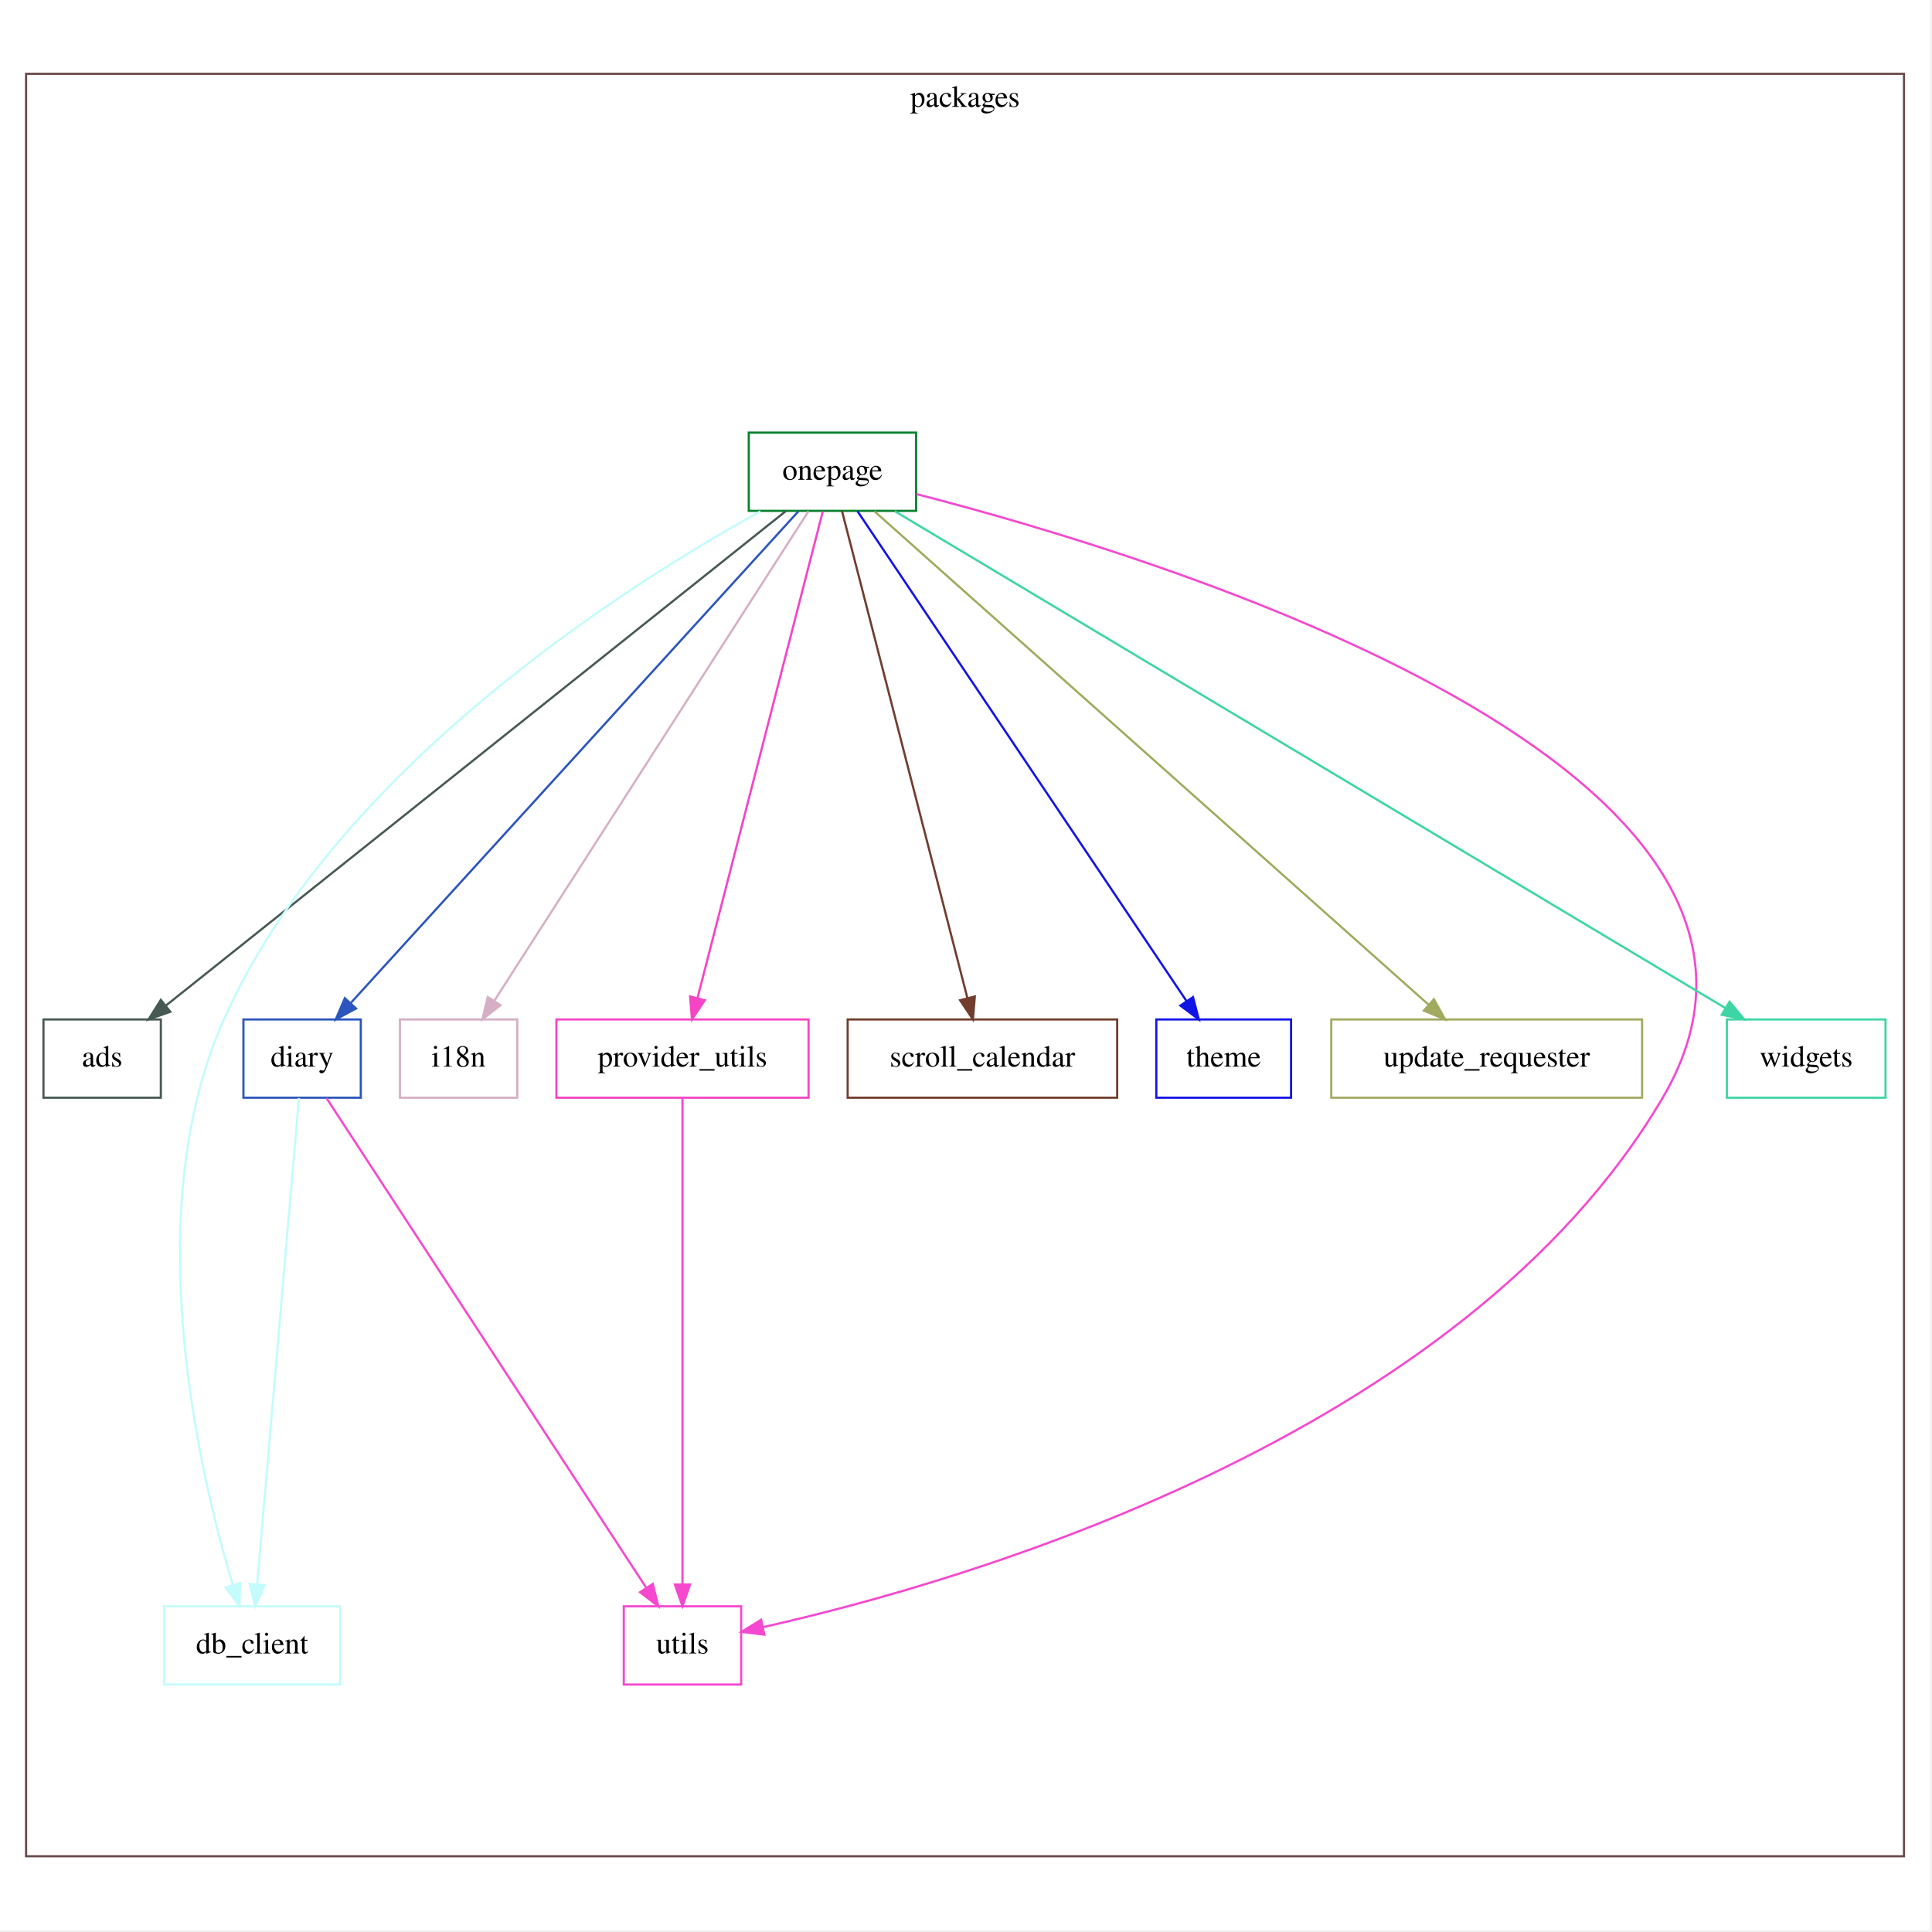
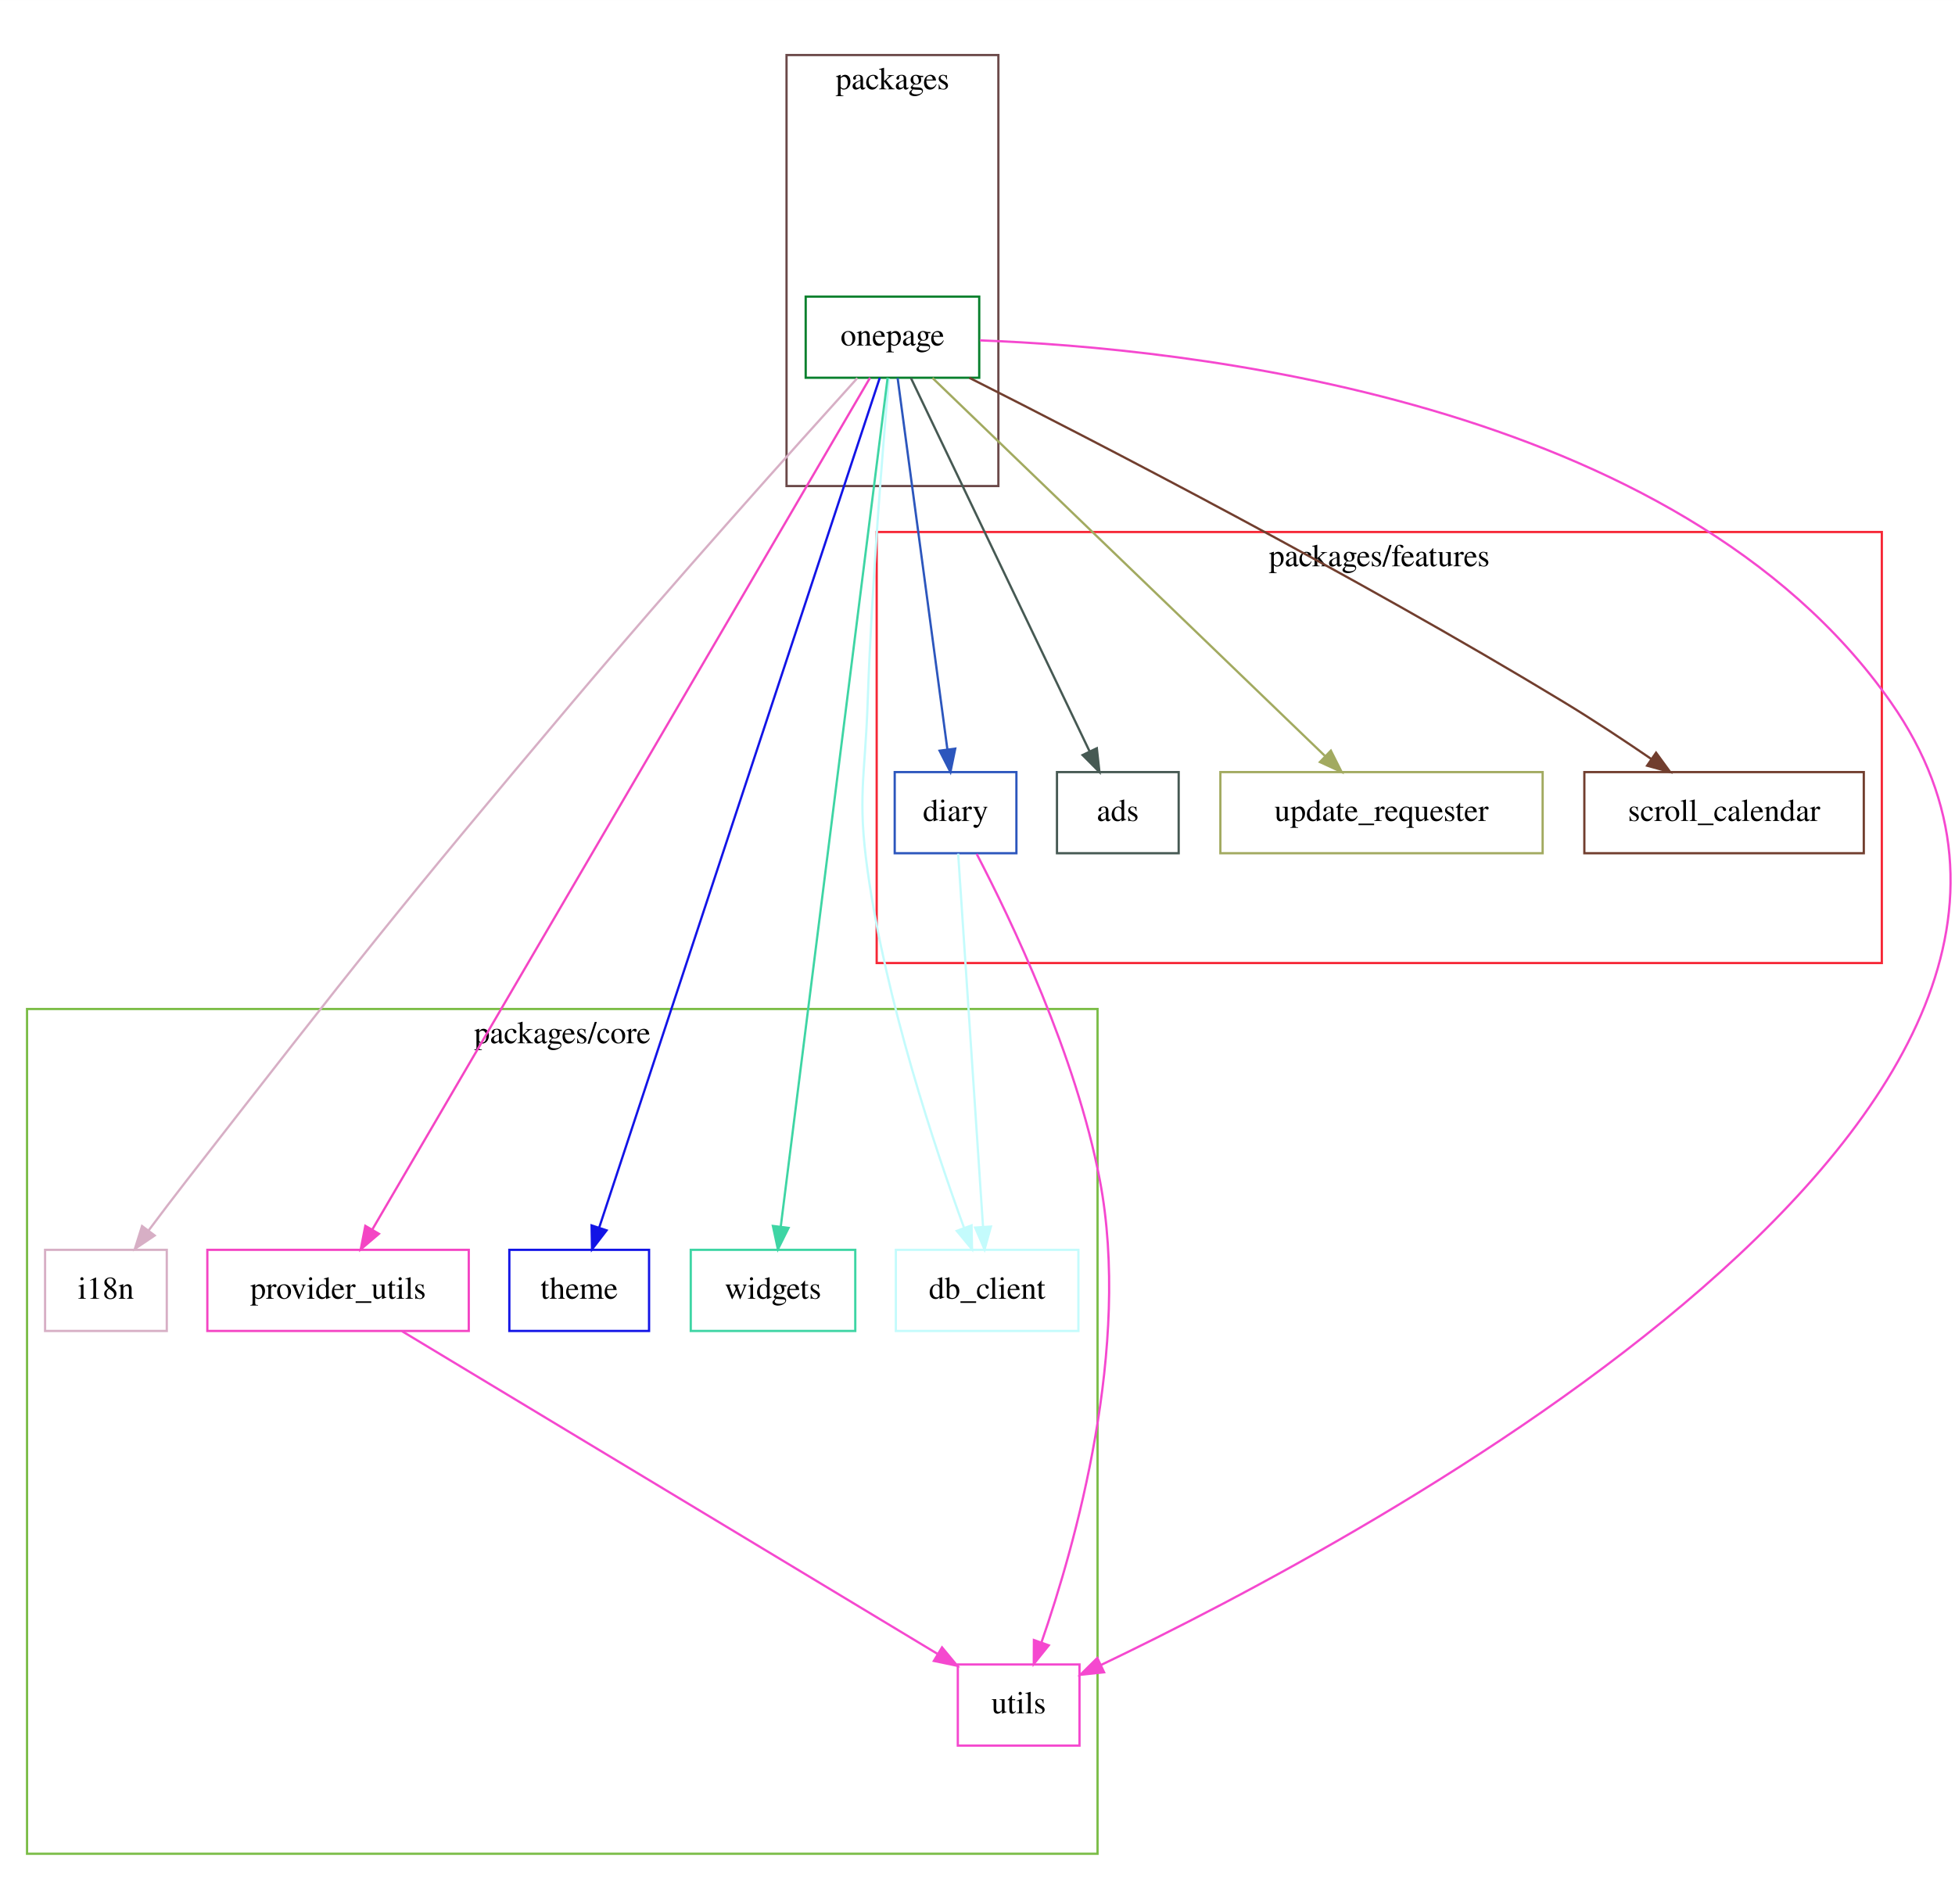
- <svg xmlns="http://www.w3.org/2000/svg" width="720pt" height="720pt" viewBox="0.00 0.00 720.00 720.00">
-   <g id="graph0" class="graph" transform="scale(0.81 0.81) rotate(0) translate(4 884)">
-     <polygon fill="white" stroke="transparent" points="-4,4 -4,-884 884,-884 884,4 -4,4" />
+ <svg xmlns="http://www.w3.org/2000/svg" width="720pt" height="701pt" viewBox="0.00 0.00 720.00 700.96">
+   <g id="graph0" class="graph" transform="scale(0.83 0.83) rotate(0) translate(4 843)">
+     <polygon fill="white" stroke="transparent" points="-4,4 -4,-843 866.01,-843 866.01,4 -4,4" />
    <g id="clust1" class="cluster">
-       <polygon fill="none" stroke="#6b4949" points="8,-29.96 8,-850.04 872,-850.04 872,-29.96 8,-29.96" />
-       <text text-anchor="middle" x="440" y="-834.84" font-family="Times,serif" font-size="14.00">packages</text>
+       <polygon fill="none" stroke="#f62736" points="385,-415.67 385,-606.94 831,-606.94 831,-415.67 385,-415.67" />
+       <text text-anchor="middle" x="608" y="-591.74" font-family="Times,serif" font-size="14.00">packages/features</text>
+     </g>
+     <g id="clust2" class="cluster">
+       <polygon fill="none" stroke="#7bbd47" points="8,-20.4 8,-395.27 483,-395.27 483,-20.4 8,-20.4" />
+       <text text-anchor="middle" x="245.5" y="-380.07" font-family="Times,serif" font-size="14.00">packages/core</text>
+     </g>
+     <g id="clust3" class="cluster">
+       <polygon fill="none" stroke="#6b4949" points="345,-627.34 345,-818.6 439,-818.6 439,-627.34 345,-627.34" />
+       <text text-anchor="middle" x="392" y="-803.4" font-family="Times,serif" font-size="14.00">packages</text>
    </g>
    <g id="node1" class="node">
-       <polygon fill="none" stroke="#465953" points="70,-414.96 16,-414.96 16,-378.96 70,-378.96 70,-414.96" />
-       <text text-anchor="middle" x="43" y="-393.26" font-family="Times,serif" font-size="14.00">ads</text>
+       <polygon fill="none" stroke="#465953" points="519,-500.4 465,-500.4 465,-464.4 519,-464.4 519,-500.4" />
+       <text text-anchor="middle" x="492" y="-478.7" font-family="Times,serif" font-size="14.00">ads</text>
    </g>
    <g id="node2" class="node">
-       <polygon fill="none" stroke="#c4fbfc" points="152.5,-144.96 71.5,-144.96 71.5,-108.96 152.5,-108.96 152.5,-144.96" />
-       <text text-anchor="middle" x="112" y="-123.26" font-family="Times,serif" font-size="14.00">db_client</text>
+       <polygon fill="none" stroke="#c4fbfc" points="474.5,-288.4 393.5,-288.4 393.5,-252.4 474.5,-252.4 474.5,-288.4" />
+       <text text-anchor="middle" x="434" y="-266.7" font-family="Times,serif" font-size="14.00">db_client</text>
    </g>
    <g id="node3" class="node">
-       <polygon fill="none" stroke="#2c56bd" points="162,-414.96 108,-414.96 108,-378.96 162,-378.96 162,-414.96" />
-       <text text-anchor="middle" x="135" y="-393.26" font-family="Times,serif" font-size="14.00">diary</text>
+       <polygon fill="none" stroke="#2c56bd" points="447,-500.4 393,-500.4 393,-464.4 447,-464.4 447,-500.4" />
+       <text text-anchor="middle" x="420" y="-478.7" font-family="Times,serif" font-size="14.00">diary</text>
    </g>
    <g id="edge1" class="edge">
-       <path fill="none" stroke="#c4fbfc" d="M133.53,-378.79C129.63,-333.4 119.04,-210.02 114.32,-155.03" />
-       <polygon fill="#c4fbfc" stroke="#c4fbfc" points="117.8,-154.65 113.46,-144.99 110.83,-155.25 117.8,-154.65" />
+       <path fill="none" stroke="#c4fbfc" d="M421.15,-464.22C423.57,-427.82 429.25,-342.72 432.18,-298.76" />
+       <polygon fill="#c4fbfc" stroke="#c4fbfc" points="435.69,-298.74 432.86,-288.53 428.7,-298.27 435.69,-298.74" />
    </g>
    <g id="node10" class="node">
-       <polygon fill="none" stroke="#f548cf" points="337,-144.96 283,-144.96 283,-108.96 337,-108.96 337,-144.96" />
-       <text text-anchor="middle" x="310" y="-123.26" font-family="Times,serif" font-size="14.00">utils</text>
+       <polygon fill="none" stroke="#f548cf" points="475,-104.4 421,-104.4 421,-68.4 475,-68.4 475,-104.4" />
+       <text text-anchor="middle" x="448" y="-82.7" font-family="Times,serif" font-size="14.00">utils</text>
    </g>
    <g id="edge2" class="edge">
-       <path fill="none" stroke="#f548cf" d="M146.21,-378.79C176.09,-333.03 257.76,-207.95 293.21,-153.67" />
-       <polygon fill="#f548cf" stroke="#f548cf" points="296.34,-155.27 298.88,-144.99 290.48,-151.45 296.34,-155.27" />
+       <path fill="none" stroke="#f548cf" d="M429.38,-464.08C444.46,-435.14 473.48,-374.66 484,-319.4 498.08,-245.45 473.1,-157.45 458.1,-114.16" />
+       <polygon fill="#f548cf" stroke="#f548cf" points="461.36,-112.89 454.71,-104.64 454.77,-115.24 461.36,-112.89" />
    </g>
    <g id="node4" class="node">
-       <polygon fill="none" stroke="#d7afc5" points="234,-414.96 180,-414.96 180,-378.96 234,-378.96 234,-414.96" />
-       <text text-anchor="middle" x="207" y="-393.26" font-family="Times,serif" font-size="14.00">i18n</text>
+       <polygon fill="none" stroke="#d7afc5" points="70,-288.4 16,-288.4 16,-252.4 70,-252.4 70,-288.4" />
+       <text text-anchor="middle" x="43" y="-266.7" font-family="Times,serif" font-size="14.00">i18n</text>
    </g>
    <g id="node5" class="node">
-       <polygon fill="none" stroke="#08802d" points="417.5,-684.96 340.5,-684.96 340.5,-648.96 417.5,-648.96 417.5,-684.96" />
-       <text text-anchor="middle" x="379" y="-663.26" font-family="Times,serif" font-size="14.00">onepage</text>
+       <polygon fill="none" stroke="#08802d" points="430.5,-711.4 353.5,-711.4 353.5,-675.4 430.5,-675.4 430.5,-711.4" />
+       <text text-anchor="middle" x="392" y="-689.7" font-family="Times,serif" font-size="14.00">onepage</text>
    </g>
    <g id="edge3" class="edge">
-       <path fill="none" stroke="#465953" d="M357.47,-648.79C299.27,-602.36 138.74,-474.32 72.34,-421.36" />
-       <polygon fill="#465953" stroke="#465953" points="74.35,-418.49 64.35,-414.99 69.99,-423.96 74.35,-418.49" />
+       <path fill="none" stroke="#465953" d="M400.18,-675.3C417.66,-638.77 458.73,-552.95 479.5,-509.53" />
+       <polygon fill="#465953" stroke="#465953" points="482.68,-510.98 483.84,-500.45 476.37,-507.96 482.68,-510.98" />
    </g>
    <g id="edge4" class="edge">
-       <path fill="none" stroke="#c4fbfc" d="M345.81,-648.74C283.43,-614.24 150.37,-530.01 99,-414.96 59.53,-326.58 87.37,-207.27 103.15,-154.71" />
-       <polygon fill="#c4fbfc" stroke="#c4fbfc" points="106.51,-155.7 106.13,-145.11 99.82,-153.63 106.51,-155.7" />
+       <path fill="none" stroke="#c4fbfc" d="M390.42,-675.03C387.83,-645.53 382.79,-583.76 381,-531.4 379.86,-498.09 376.36,-489.41 381,-456.4 389.1,-398.73 410.74,-333.84 423.72,-298.28" />
+       <polygon fill="#c4fbfc" stroke="#c4fbfc" points="427.1,-299.24 427.3,-288.65 420.54,-296.81 427.1,-299.24" />
    </g>
    <g id="edge5" class="edge">
-       <path fill="none" stroke="#2c56bd" d="M363.37,-648.79C321.45,-602.74 206.42,-476.4 157.5,-422.67" />
-       <polygon fill="#2c56bd" stroke="#2c56bd" points="159.82,-420.02 150.5,-414.99 154.65,-424.74 159.82,-420.02" />
+       <path fill="none" stroke="#2c56bd" d="M394.29,-675.3C399.14,-639.08 410.49,-554.38 416.35,-510.63" />
+       <polygon fill="#2c56bd" stroke="#2c56bd" points="419.86,-510.82 417.72,-500.45 412.92,-509.89 419.86,-510.82" />
    </g>
    <g id="edge6" class="edge">
-       <path fill="none" stroke="#d7afc5" d="M367.98,-648.79C338.61,-603.03 258.34,-477.95 223.5,-423.67" />
-       <polygon fill="#d7afc5" stroke="#d7afc5" points="226.28,-421.51 217.93,-414.99 220.38,-425.29 226.28,-421.51" />
+       <path fill="none" stroke="#d7afc5" d="M376.41,-675.23C349.99,-646.02 294.94,-584.67 250,-531.4 171.94,-438.87 153.33,-414.95 79,-319.4 73.39,-312.19 67.4,-304.29 61.95,-297.01" />
+       <polygon fill="#d7afc5" stroke="#d7afc5" points="64.64,-294.76 55.85,-288.84 59.03,-298.95 64.64,-294.76" />
    </g>
    <g id="node6" class="node">
-       <polygon fill="none" stroke="#f445c4" points="368,-414.96 252,-414.96 252,-378.96 368,-378.96 368,-414.96" />
-       <text text-anchor="middle" x="310" y="-393.26" font-family="Times,serif" font-size="14.00">provider_utils</text>
+       <polygon fill="none" stroke="#f445c4" points="204,-288.4 88,-288.4 88,-252.4 204,-252.4 204,-288.4" />
+       <text text-anchor="middle" x="146" y="-266.7" font-family="Times,serif" font-size="14.00">provider_utils</text>
    </g>
    <g id="edge7" class="edge">
-       <path fill="none" stroke="#f445c4" d="M374.58,-648.79C362.87,-603.31 330.99,-479.5 316.88,-424.69" />
-       <polygon fill="#f445c4" stroke="#f445c4" points="320.27,-423.8 314.38,-414.99 313.49,-425.54 320.27,-423.8" />
+       <path fill="none" stroke="#f445c4" d="M382.05,-675.38C343.96,-610.19 207.21,-376.16 161.22,-297.45" />
+       <polygon fill="#f445c4" stroke="#f445c4" points="164.14,-295.51 156.07,-288.64 158.1,-299.04 164.14,-295.51" />
    </g>
    <g id="node7" class="node">
-       <polygon fill="none" stroke="#713e2e" points="510,-414.96 386,-414.96 386,-378.96 510,-378.96 510,-414.96" />
-       <text text-anchor="middle" x="448" y="-393.26" font-family="Times,serif" font-size="14.00">scroll_calendar</text>
+       <polygon fill="none" stroke="#713e2e" points="823,-500.4 699,-500.4 699,-464.4 823,-464.4 823,-500.4" />
+       <text text-anchor="middle" x="761" y="-478.7" font-family="Times,serif" font-size="14.00">scroll_calendar</text>
    </g>
    <g id="edge8" class="edge">
-       <path fill="none" stroke="#713e2e" d="M383.42,-648.79C395.13,-603.31 427.01,-479.5 441.12,-424.69" />
-       <polygon fill="#713e2e" stroke="#713e2e" points="444.51,-425.54 443.62,-414.99 437.73,-423.8 444.51,-425.54" />
+       <path fill="none" stroke="#713e2e" d="M426.13,-675.36C482.15,-647.08 596.72,-587.94 690,-531.4 702.9,-523.58 716.72,-514.43 728.71,-506.22" />
+       <polygon fill="#713e2e" stroke="#713e2e" points="730.83,-509.01 737.07,-500.45 726.85,-503.25 730.83,-509.01" />
    </g>
    <g id="node8" class="node">
-       <polygon fill="none" stroke="#1214e6" points="590,-414.96 528,-414.96 528,-378.96 590,-378.96 590,-414.96" />
-       <text text-anchor="middle" x="559" y="-393.26" font-family="Times,serif" font-size="14.00">theme</text>
+       <polygon fill="none" stroke="#1214e6" points="284,-288.4 222,-288.4 222,-252.4 284,-252.4 284,-288.4" />
+       <text text-anchor="middle" x="253" y="-266.7" font-family="Times,serif" font-size="14.00">theme</text>
    </g>
    <g id="edge9" class="edge">
-       <path fill="none" stroke="#1214e6" d="M390.53,-648.79C421.33,-602.93 505.62,-477.44 541.96,-423.33" />
-       <polygon fill="#1214e6" stroke="#1214e6" points="544.89,-425.24 547.56,-414.99 539.08,-421.34 544.89,-425.24" />
+       <path fill="none" stroke="#1214e6" d="M386.38,-675.38C364.94,-610.45 288.22,-378.06 261.92,-298.41" />
+       <polygon fill="#1214e6" stroke="#1214e6" points="265.15,-297.04 258.69,-288.64 258.5,-299.23 265.15,-297.04" />
    </g>
    <g id="node9" class="node">
-       <polygon fill="none" stroke="#a2aa60" points="751.5,-414.96 608.5,-414.96 608.5,-378.96 751.5,-378.96 751.5,-414.96" />
-       <text text-anchor="middle" x="680" y="-393.26" font-family="Times,serif" font-size="14.00">update_requester</text>
+       <polygon fill="none" stroke="#a2aa60" points="680.5,-500.4 537.5,-500.4 537.5,-464.4 680.5,-464.4 680.5,-500.4" />
+       <text text-anchor="middle" x="609" y="-478.7" font-family="Times,serif" font-size="14.00">update_requester</text>
    </g>
    <g id="edge10" class="edge">
-       <path fill="none" stroke="#a2aa60" d="M398.29,-648.79C450.32,-602.46 593.65,-474.84 653.35,-421.68" />
-       <polygon fill="#a2aa60" stroke="#a2aa60" points="655.73,-424.25 660.87,-414.99 651.08,-419.02 655.73,-424.25" />
+       <path fill="none" stroke="#a2aa60" d="M409.76,-675.3C448.24,-638.23 539.43,-550.41 583.83,-507.64" />
+       <polygon fill="#a2aa60" stroke="#a2aa60" points="586.53,-509.91 591.3,-500.45 581.67,-504.86 586.53,-509.91" />
    </g>
    <g id="edge11" class="edge">
-       <path fill="none" stroke="#f548cf" d="M417.67,-656.67C531.17,-627.43 849.91,-530.2 761,-378.96 668.41,-221.46 437.22,-155.62 346.94,-135.35" />
-       <polygon fill="#f548cf" stroke="#f548cf" points="347.66,-131.92 337.15,-133.2 346.17,-138.76 347.66,-131.92" />
+       <path fill="none" stroke="#f548cf" d="M430.82,-691.98C520.26,-688.65 740.39,-666.45 835,-531.4 961.1,-351.4 602.67,-160.68 484.42,-104.12" />
+       <polygon fill="#f548cf" stroke="#f548cf" points="485.89,-100.94 475.36,-99.82 482.9,-107.27 485.89,-100.94" />
    </g>
    <g id="node11" class="node">
-       <polygon fill="none" stroke="#3ed5a4" points="863.5,-414.96 790.5,-414.96 790.5,-378.96 863.5,-378.96 863.5,-414.96" />
-       <text text-anchor="middle" x="827" y="-393.26" font-family="Times,serif" font-size="14.00">widgets</text>
+       <polygon fill="none" stroke="#3ed5a4" points="375.5,-288.4 302.5,-288.4 302.5,-252.4 375.5,-252.4 375.5,-288.4" />
+       <text text-anchor="middle" x="339" y="-266.7" font-family="Times,serif" font-size="14.00">widgets</text>
    </g>
    <g id="edge12" class="edge">
-       <path fill="none" stroke="#3ed5a4" d="M407.71,-648.79C485.86,-602.03 702.41,-472.49 789.76,-420.24" />
-       <polygon fill="#3ed5a4" stroke="#3ed5a4" points="791.75,-423.12 798.53,-414.99 788.15,-417.12 791.75,-423.12" />
+       <path fill="none" stroke="#3ed5a4" d="M389.86,-675.38C381.7,-610.58 352.55,-379.01 342.46,-298.9" />
+       <polygon fill="#3ed5a4" stroke="#3ed5a4" points="345.89,-298.12 341.17,-288.64 338.95,-299 345.89,-298.12" />
    </g>
    <g id="edge13" class="edge">
-       <path fill="none" stroke="#f548cf" d="M310,-378.79C310,-333.4 310,-210.02 310,-155.03" />
-       <polygon fill="#f548cf" stroke="#f548cf" points="313.5,-154.99 310,-144.99 306.5,-154.99 313.5,-154.99" />
+       <path fill="none" stroke="#f548cf" d="M174.41,-252.28C229.58,-219.03 351.1,-145.8 411.89,-109.16" />
+       <polygon fill="#f548cf" stroke="#f548cf" points="414,-111.98 420.76,-103.82 410.38,-105.98 414,-111.98" />
    </g>
  </g>
</svg>
